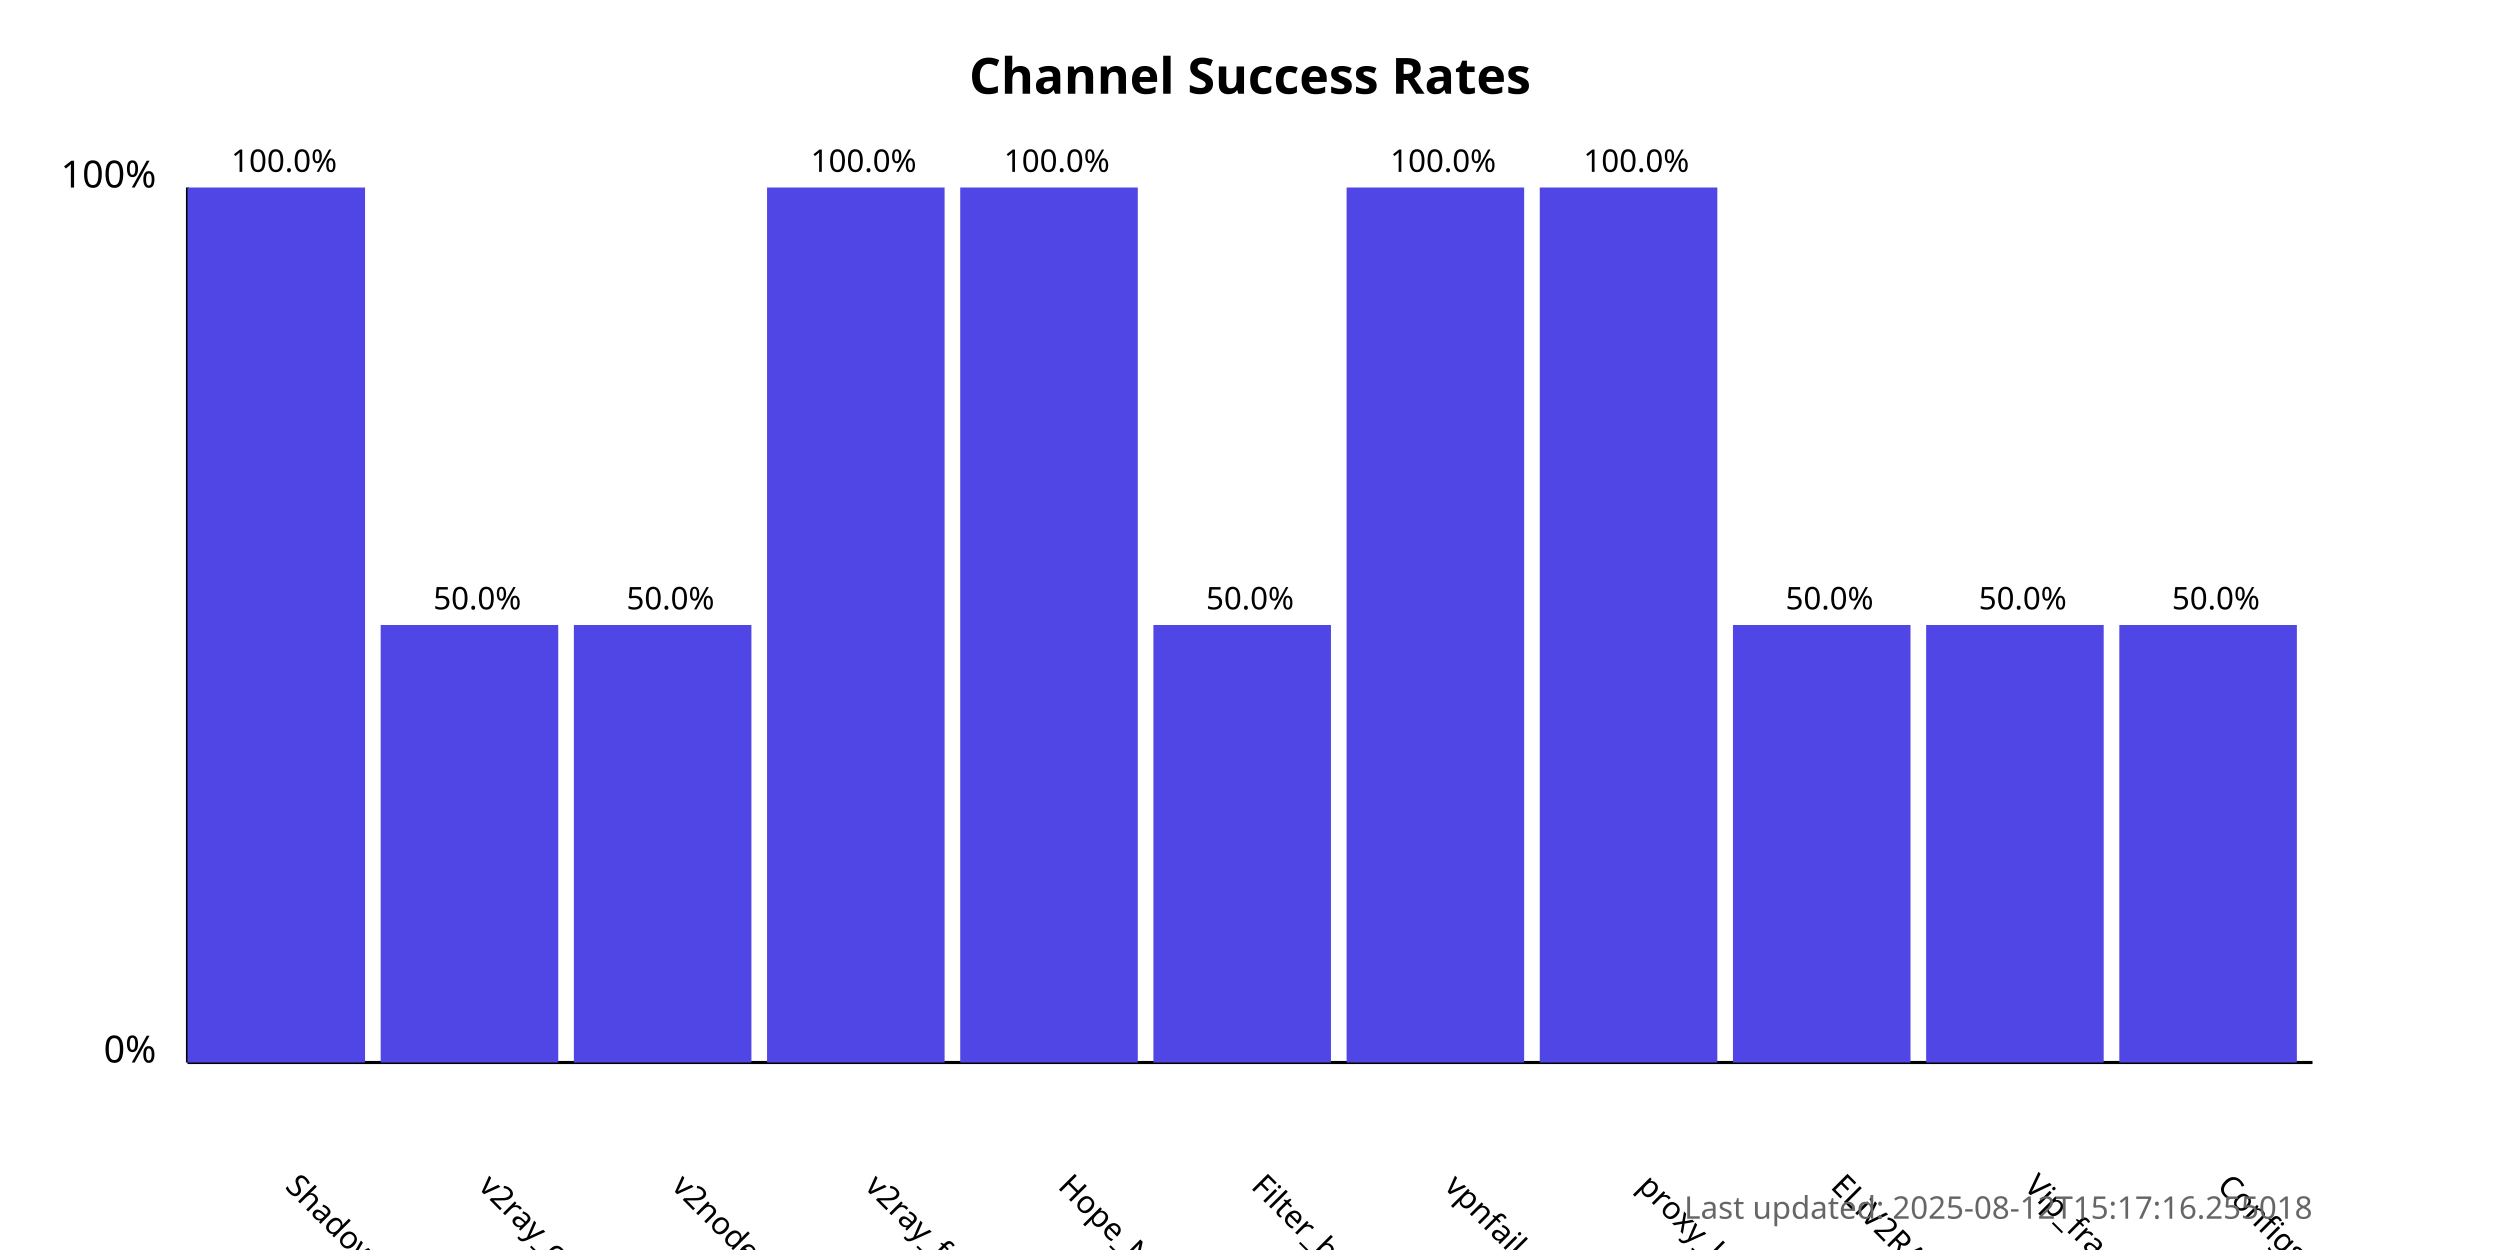
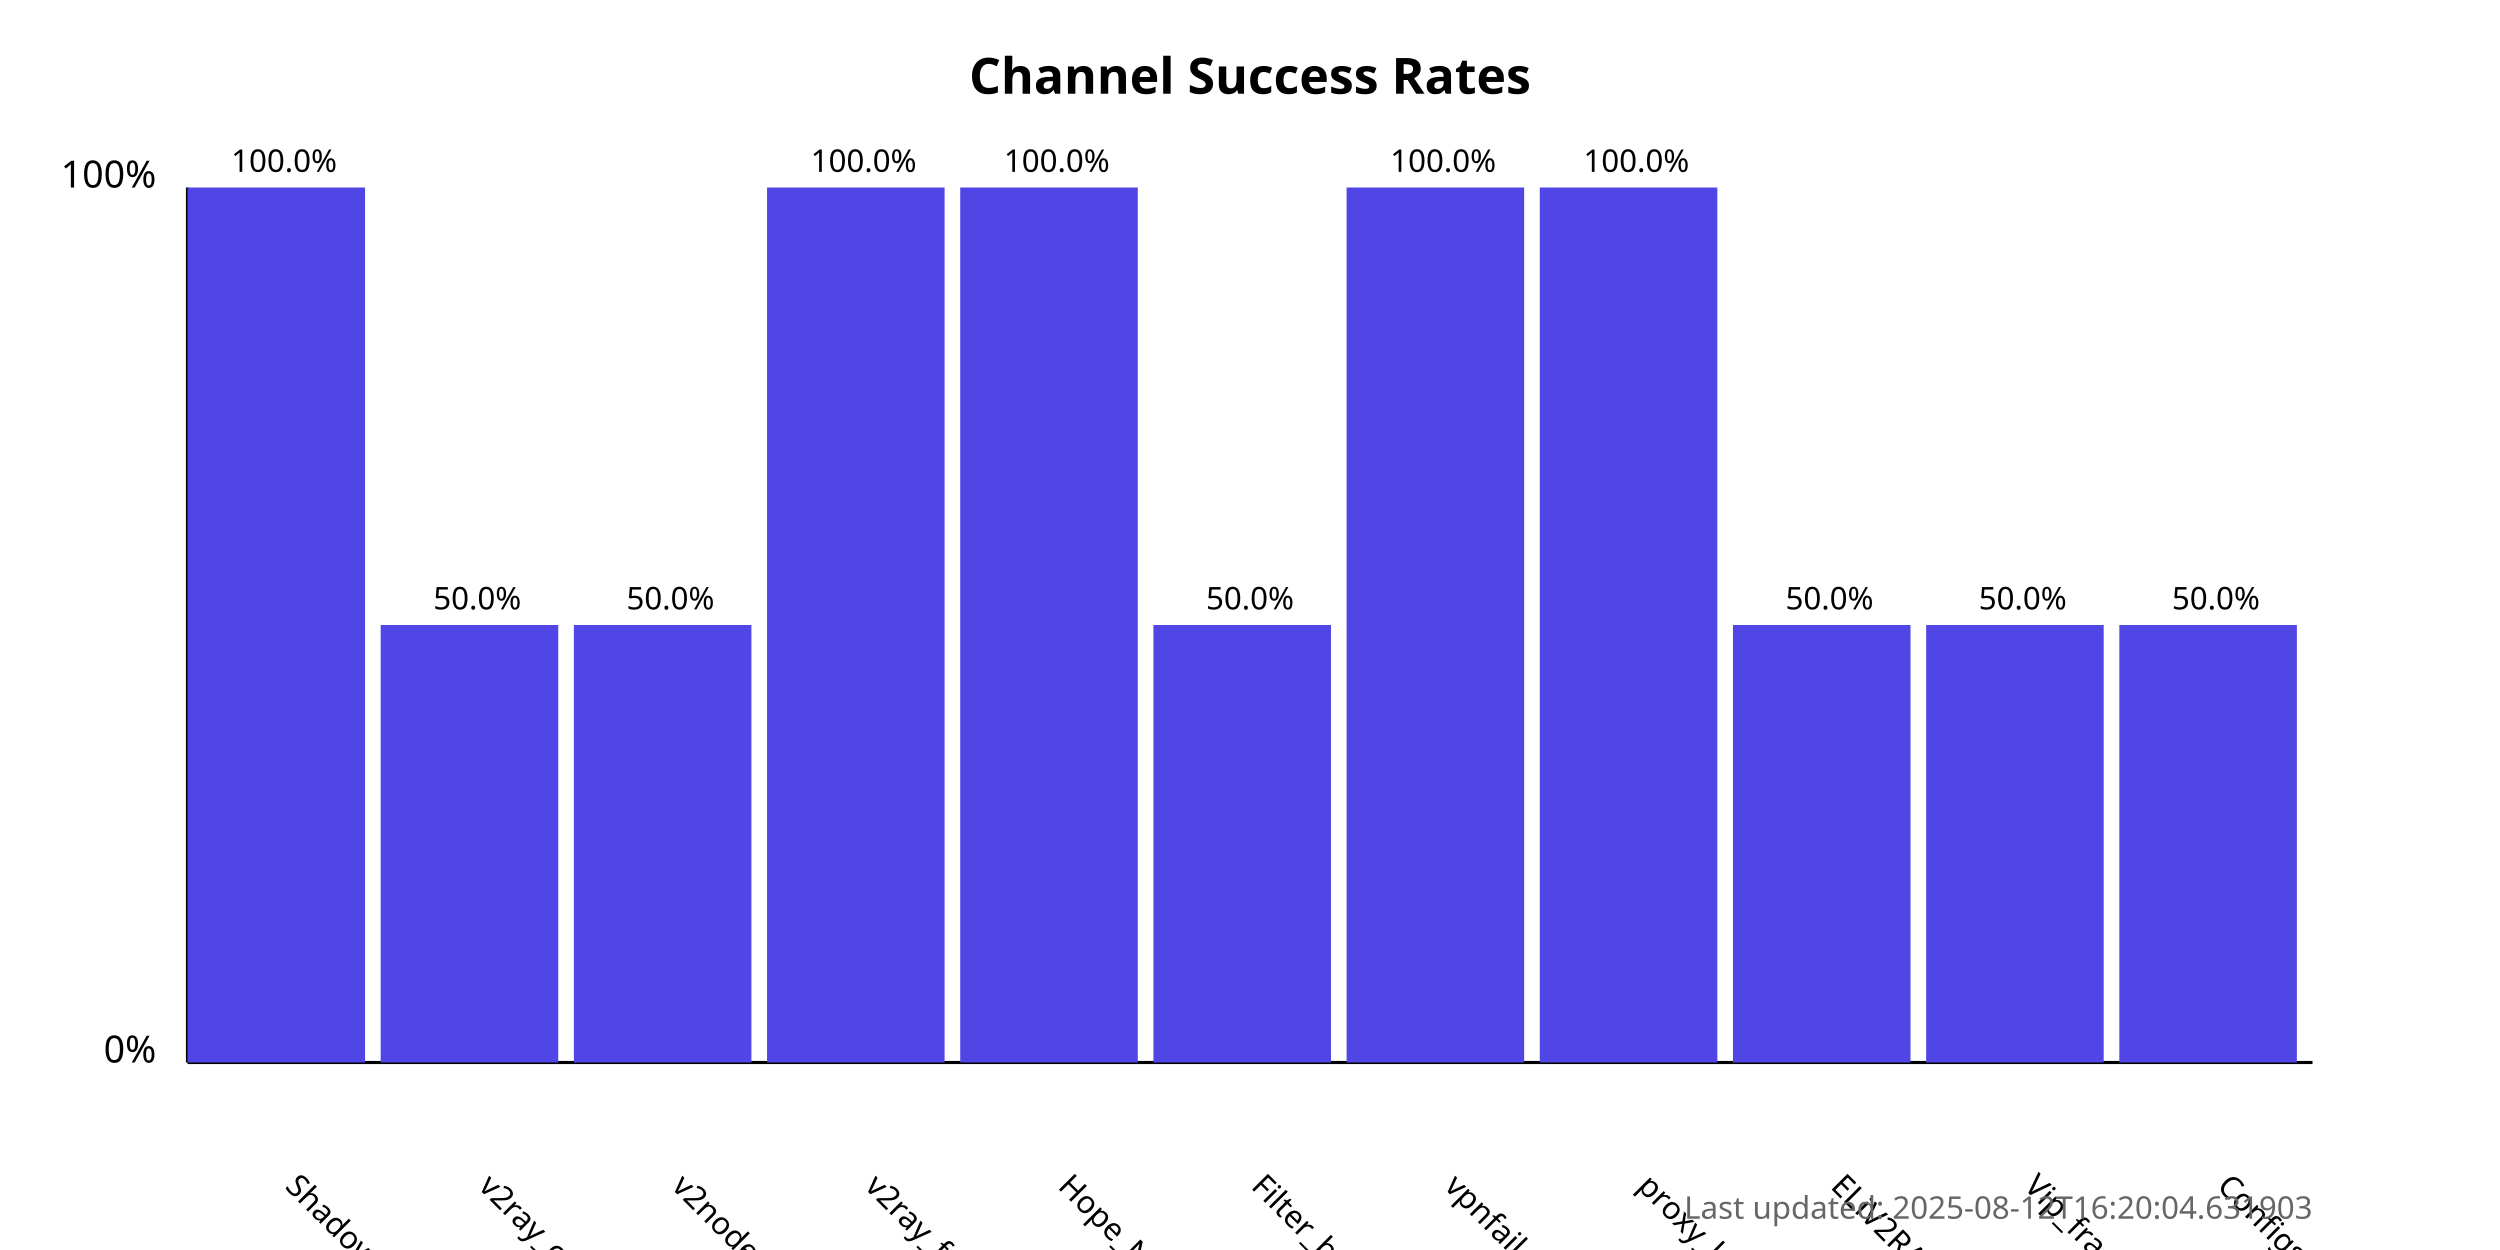
<svg xmlns="http://www.w3.org/2000/svg" width="800" height="400">
  <style>
            .chart-title { font: bold 16px sans-serif; }
            .axis-label { font: 12px sans-serif; }
            .tick-label { font: 10px sans-serif; }
            .bar { fill: #4f46e5; }
            .bar:hover { fill: #6366f1; }
            .timestamp { font: 10px sans-serif; fill: #666; }
        </style>
  <text x="400.0" y="30" text-anchor="middle" class="chart-title">
            Channel Success Rates
        </text>
  <line x1="60" y1="340" x2="60" y2="60" stroke="black" stroke-width="1" />
  <line x1="60" y1="340" x2="740" y2="340" stroke="black" stroke-width="1" />
  <text x="50" y="340" text-anchor="end" class="axis-label">0%</text>
  <text x="50" y="60" text-anchor="end" class="axis-label">100%</text>
  <g>
    <rect x="60" y="60.0" width="56.818" height="280.0" class="bar" />
    <text x="90.909" y="380" transform="rotate(45, 90.90909, 380)" text-anchor="start" class="tick-label">
                ShadowProxy66
            </text>
    <text x="90.909" y="55.0" text-anchor="middle" class="tick-label">
                100.0%
            </text>
  </g>
  <g>
    <rect x="121.818" y="200.0" width="56.818" height="140.0" class="bar" />
    <text x="152.727" y="380" transform="rotate(45, 152.7273, 380)" text-anchor="start" class="tick-label">
                v2ray_configs_pool
            </text>
    <text x="152.727" y="195.0" text-anchor="middle" class="tick-label">
                50.0%
            </text>
  </g>
  <g>
    <rect x="183.636" y="200.0" width="56.818" height="140.0" class="bar" />
    <text x="214.545" y="380" transform="rotate(45, 214.5455, 380)" text-anchor="start" class="tick-label">
                v2nodes
            </text>
    <text x="214.545" y="195.0" text-anchor="middle" class="tick-label">
                50.0%
            </text>
  </g>
  <g>
    <rect x="245.455" y="60.0" width="56.818" height="280.0" class="bar" />
    <text x="276.364" y="380" transform="rotate(45, 276.3636, 380)" text-anchor="start" class="tick-label">
                v2ray_free_conf
            </text>
    <text x="276.364" y="55.0" text-anchor="middle" class="tick-label">
                100.0%
            </text>
  </g>
  <g>
    <rect x="307.273" y="60.0" width="56.818" height="280.0" class="bar" />
    <text x="338.182" y="380" transform="rotate(45, 338.1818, 380)" text-anchor="start" class="tick-label">
                Hope_Net
            </text>
    <text x="338.182" y="55.0" text-anchor="middle" class="tick-label">
                100.0%
            </text>
  </g>
  <g>
    <rect x="369.091" y="200.0" width="56.818" height="140.0" class="bar" />
    <text x="400.0" y="380" transform="rotate(45, 400.0, 380)" text-anchor="start" class="tick-label">
                Filter_breaker
            </text>
    <text x="400.0" y="195.0" text-anchor="middle" class="tick-label">
                50.0%
            </text>
  </g>
  <g>
    <rect x="430.909" y="60.0" width="56.818" height="280.0" class="bar" />
    <text x="461.818" y="380" transform="rotate(45, 461.8182, 380)" text-anchor="start" class="tick-label">
                vpnfail_vless
            </text>
    <text x="461.818" y="55.0" text-anchor="middle" class="tick-label">
                100.0%
            </text>
  </g>
  <g>
    <rect x="492.727" y="60.0" width="56.818" height="280.0" class="bar" />
    <text x="523.636" y="380" transform="rotate(45, 523.6364, 380)" text-anchor="start" class="tick-label">
                proxy_kafee
            </text>
    <text x="523.636" y="55.0" text-anchor="middle" class="tick-label">
                100.0%
            </text>
  </g>
  <g>
    <rect x="554.545" y="200.0" width="56.818" height="140.0" class="bar" />
    <text x="585.455" y="380" transform="rotate(45, 585.4545, 380)" text-anchor="start" class="tick-label">
                ELiV2RAY
            </text>
    <text x="585.455" y="195.0" text-anchor="middle" class="tick-label">
                50.0%
            </text>
  </g>
  <g>
    <rect x="616.364" y="200.0" width="56.818" height="140.0" class="bar" />
    <text x="647.273" y="380" transform="rotate(45, 647.2727, 380)" text-anchor="start" class="tick-label">
                Vip_fragment_v2ray
            </text>
    <text x="647.273" y="195.0" text-anchor="middle" class="tick-label">
                50.0%
            </text>
  </g>
  <g>
    <rect x="678.182" y="200.0" width="56.818" height="140.0" class="bar" />
    <text x="709.091" y="380" transform="rotate(45, 709.0909, 380)" text-anchor="start" class="tick-label">
                ConfigsHubPlus
            </text>
    <text x="709.091" y="195.0" text-anchor="middle" class="tick-label">
                50.0%
            </text>
  </g>
  <text x="740" y="390" text-anchor="end" class="timestamp">
-             Last updated: 2025-08-12T15:17:16.255018
+             Last updated: 2025-08-12T16:20:04.631903
        </text>
</svg>
